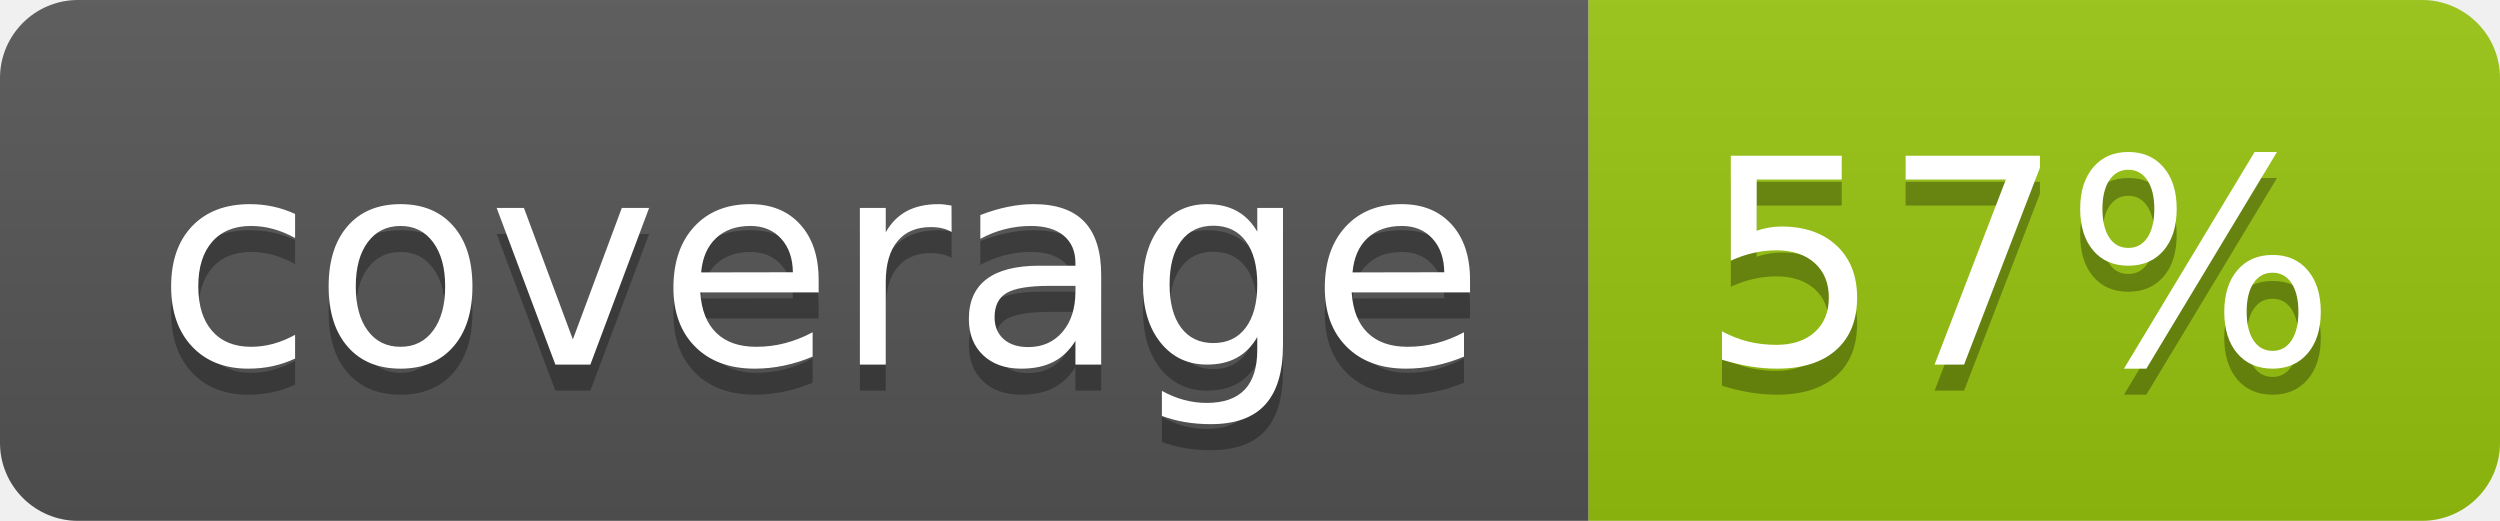
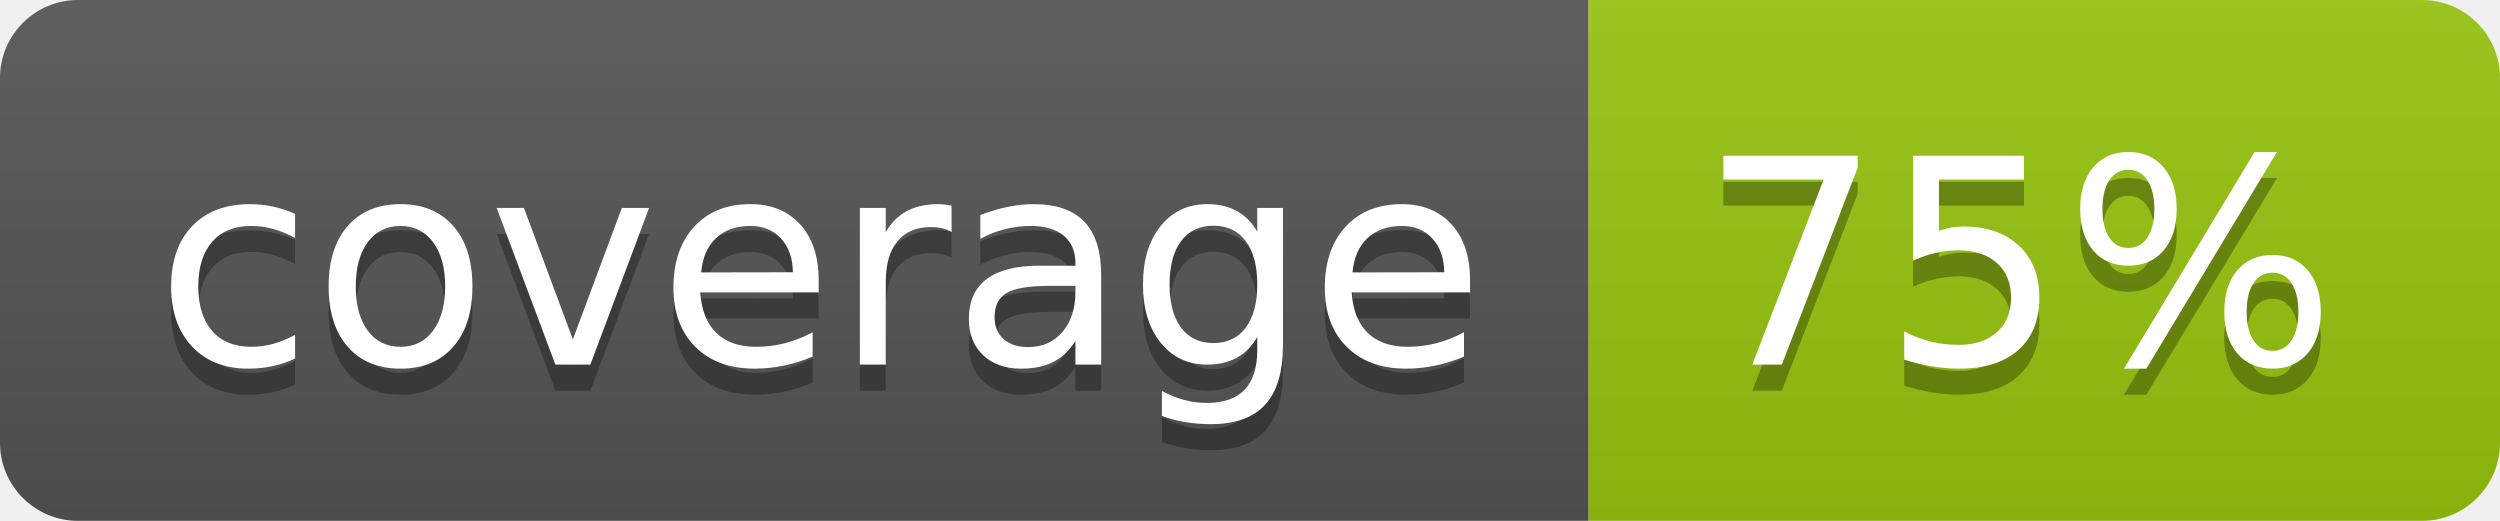
<svg xmlns="http://www.w3.org/2000/svg" width="96" height="20">
  <linearGradient id="b" x2="0" y2="100%">
    <stop offset="0" stop-color="#bbb" stop-opacity=".1" />
    <stop offset="1" stop-opacity=".1" />
  </linearGradient>
  <clipPath id="a">
    <rect width="96" height="20" rx="3" fill="#fff" />
  </clipPath>
  <g clip-path="url(#a)">
    <path fill="#555" d="M0 0h61v20H0z" />
    <path fill="#97C50F" d="M61 0h35v20H61z" />
    <path fill="url(#b)" d="M0 0h96v20H0z" />
  </g>
  <g fill="#fff" text-anchor="middle" font-family="DejaVu Sans,Verdana,Geneva,sans-serif" font-size="110">
    <text x="315" y="150" fill="#010101" fill-opacity=".3" transform="scale(.1)" textLength="510">coverage</text>
    <text x="315" y="140" transform="scale(.1)" textLength="510">coverage</text>
-     <text x="775" y="150" fill="#010101" fill-opacity=".3" transform="scale(.1)" textLength="250">57%</text>
-     <text x="775" y="140" transform="scale(.1)" textLength="250">57%</text>
+     <text x="775" y="150" fill="#010101" fill-opacity=".3" transform="scale(.1)" textLength="250">75%</text>
+     <text x="775" y="140" transform="scale(.1)" textLength="250">75%</text>
  </g>
</svg>
